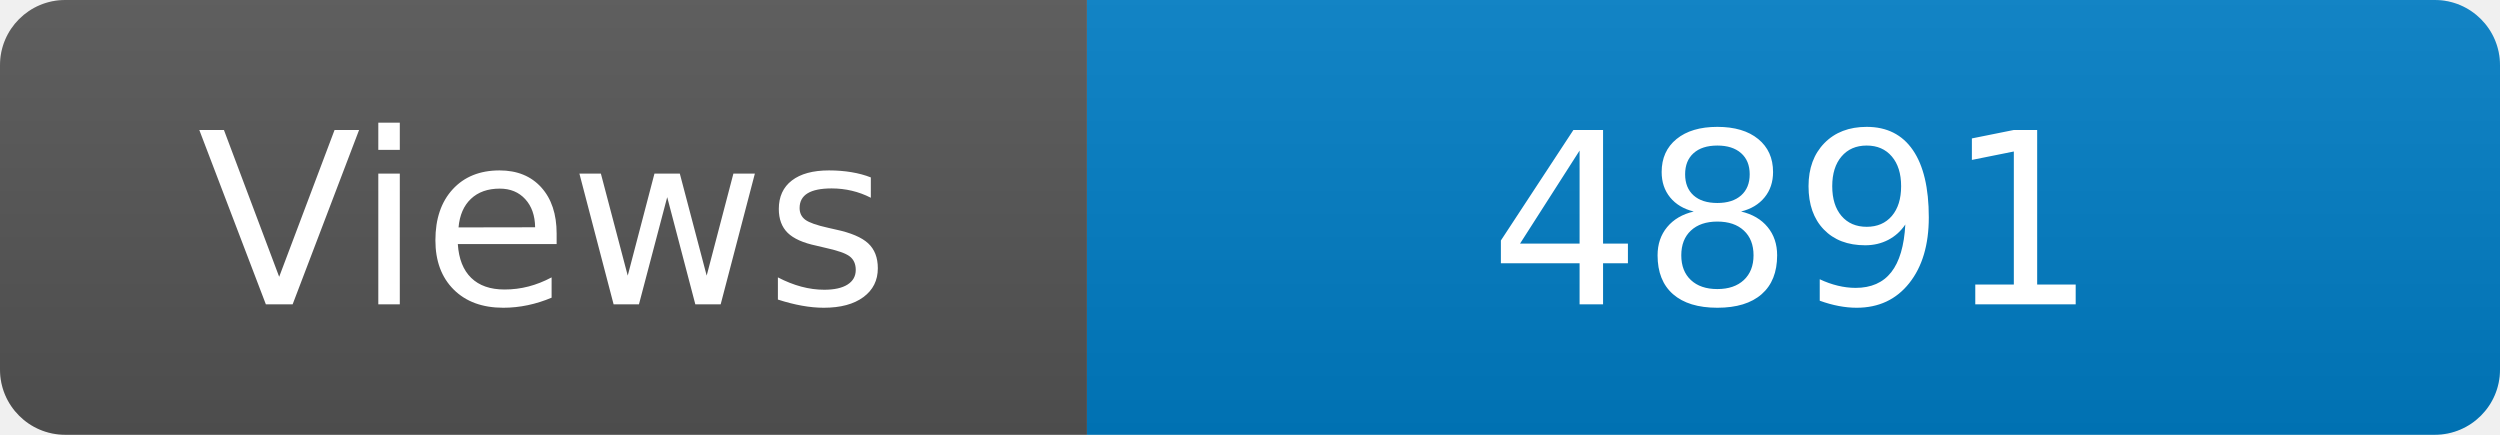
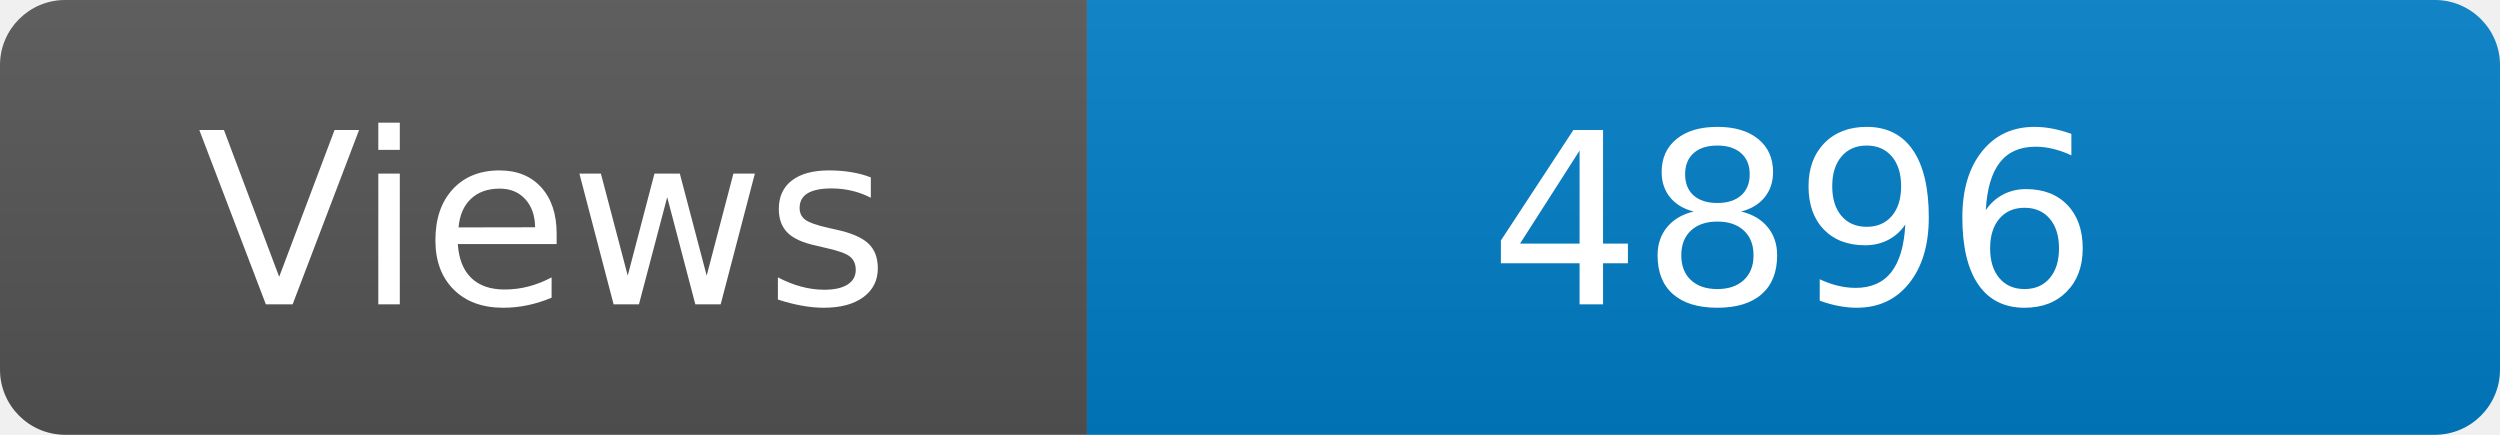
<svg xmlns="http://www.w3.org/2000/svg" width="115" height="20" role="img" aria-label="Maintained?: yes">
  <linearGradient id="s" x2="0" y2="100%">
    <stop offset="0" stop-color="#bbb" stop-opacity=".1" />
    <stop offset="1" stop-opacity=".1" />
  </linearGradient>
  <clipPath id="r">
    <rect width="115" height="20" rx="3" fill="#fff" />
  </clipPath>
  <g clip-path="url(#r)">
    <rect width="50" height="20" fill="#555" />
    <rect x="50" width="160" height="20" fill="#007ec6" />
    <rect width="115" height="20" fill="url(#s)" />
  </g>
  <g fill="#fff" text-anchor="middle" font-family="Verdana,Geneva,DejaVu Sans,sans-serif" font-size="110">
    <text x="250" y="140" transform="scale(.1)" fill="#fff">Views</text>
-     <text x="825" y="140" transform="scale(.1)" fill="#fff">4891</text>
+     <text x="825" y="140" transform="scale(.1)" fill="#fff">4896</text>
  </g>
</svg>
